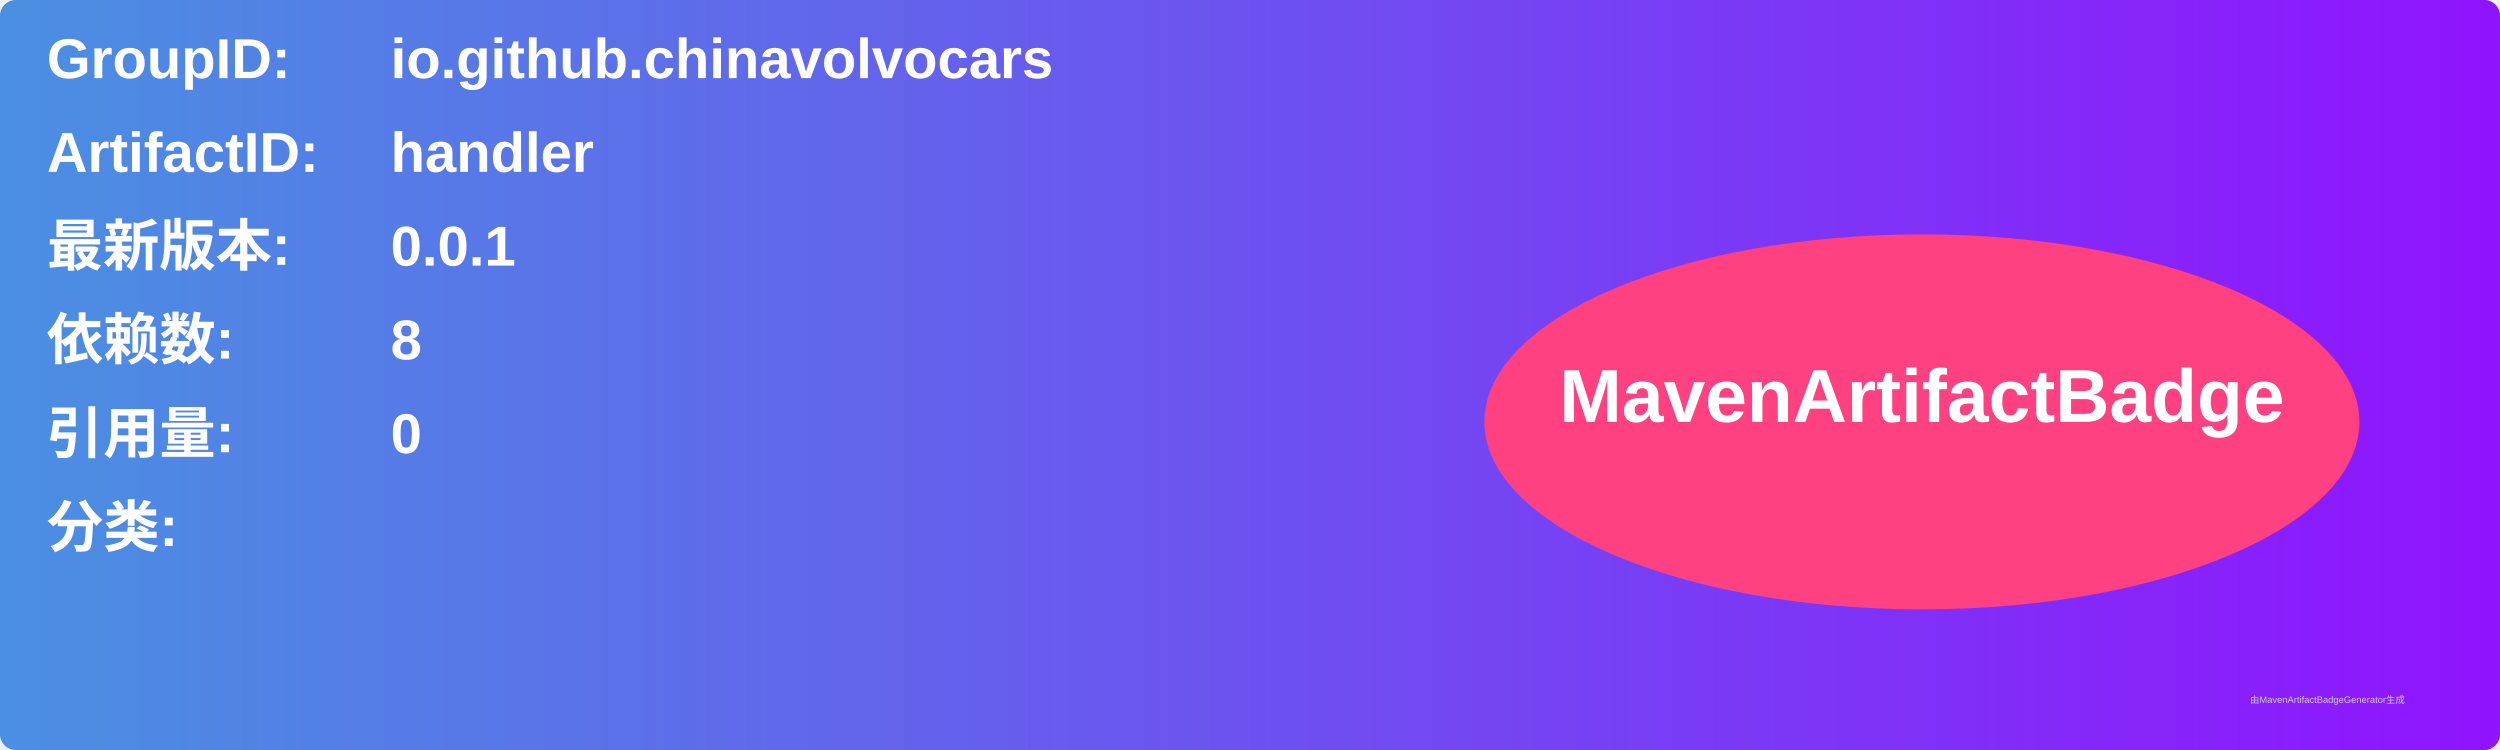
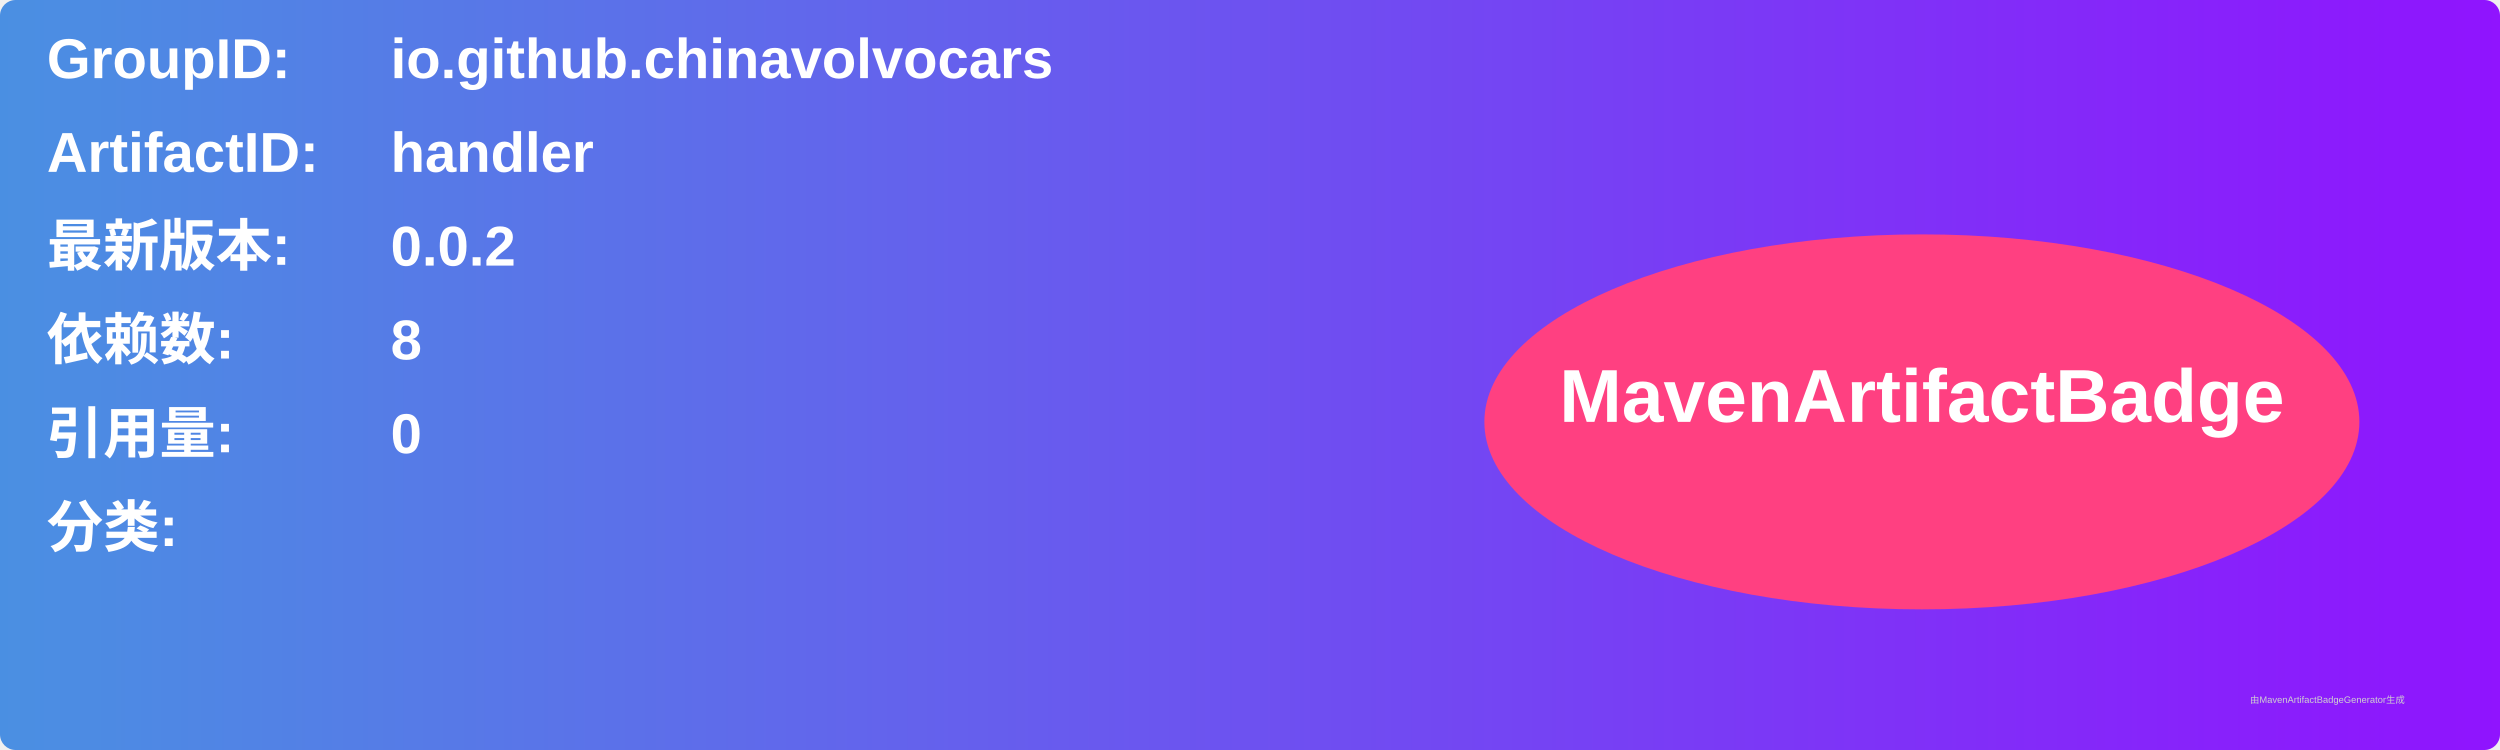
<svg xmlns="http://www.w3.org/2000/svg" width="800" height="240" viewBox="0 0 800 240">
  <linearGradient id="grad" x1="0%" y1="0%" x2="100%" y2="0%">
    <stop offset="0%" stop-color="#4a90e2" />
    <stop offset="100%" stop-color="#9013fe" />
  </linearGradient>
  <rect width="100%" height="100%" rx="5" ry="5" fill="url(#grad)" />
  <g transform="translate(15, 15)">
    <text x="0" y="10" font-family="Arial" font-size="18" fill="white" font-weight="bold" width="260">GroupID:</text>
    <text x="110" y="10" font-family="Arial" font-size="18" fill="white" font-weight="bold" width="460">io.github.chinavolvocars</text>
    <text x="0" y="40" font-family="Arial" font-size="18" fill="white" font-weight="bold" width="260">ArtifactID:</text>
    <text x="110" y="40" font-family="Arial" font-size="18" fill="white" font-weight="bold" width="460">handler</text>
    <text x="0" y="70" font-family="Arial" font-size="18" fill="white" font-weight="bold">最新版本:</text>
    <text x="110" y="70" font-family="Arial" font-size="18" fill="white" font-weight="bold">
-       <tspan font-weight="bold">0.0.1</tspan>
+       <tspan font-weight="bold">0.0.2</tspan>
    </text>
    <text x="0" y="100" font-family="Arial" font-size="18" fill="white" font-weight="bold">依赖数: </text>
    <text x="110" y="100" font-family="Arial" font-size="18" fill="white">
      <tspan font-weight="bold">8</tspan>
    </text>
    <text x="0" y="130" font-family="Arial" font-size="18" fill="white" font-weight="bold">引用量: </text>
    <text x="110" y="130" font-family="Arial" font-size="18" fill="white">
      <tspan font-weight="bold">0</tspan>
    </text>
    <text x="0" y="160" font-family="Arial" font-size="18" fill="white" font-weight="bold">分类:</text>
    <text x="10" y="190" font-family="Arial" font-size="10" fill="white">
      <tspan font-weight="bold" />
    </text>
    <ellipse cx="600" cy="120" rx="140" ry="60" fill="#ff4081" />
    <text x="600" y="120" text-anchor="middle" font-family="Arial" font-size="24" fill="white" font-weight="bold">MavenArtifactBadge</text>
  </g>
  <text x="720" y="225" font-family="Arial" font-size="3" fill="#d0d0d0">由MavenArtifactBadgeGenerator生成</text>
</svg>
